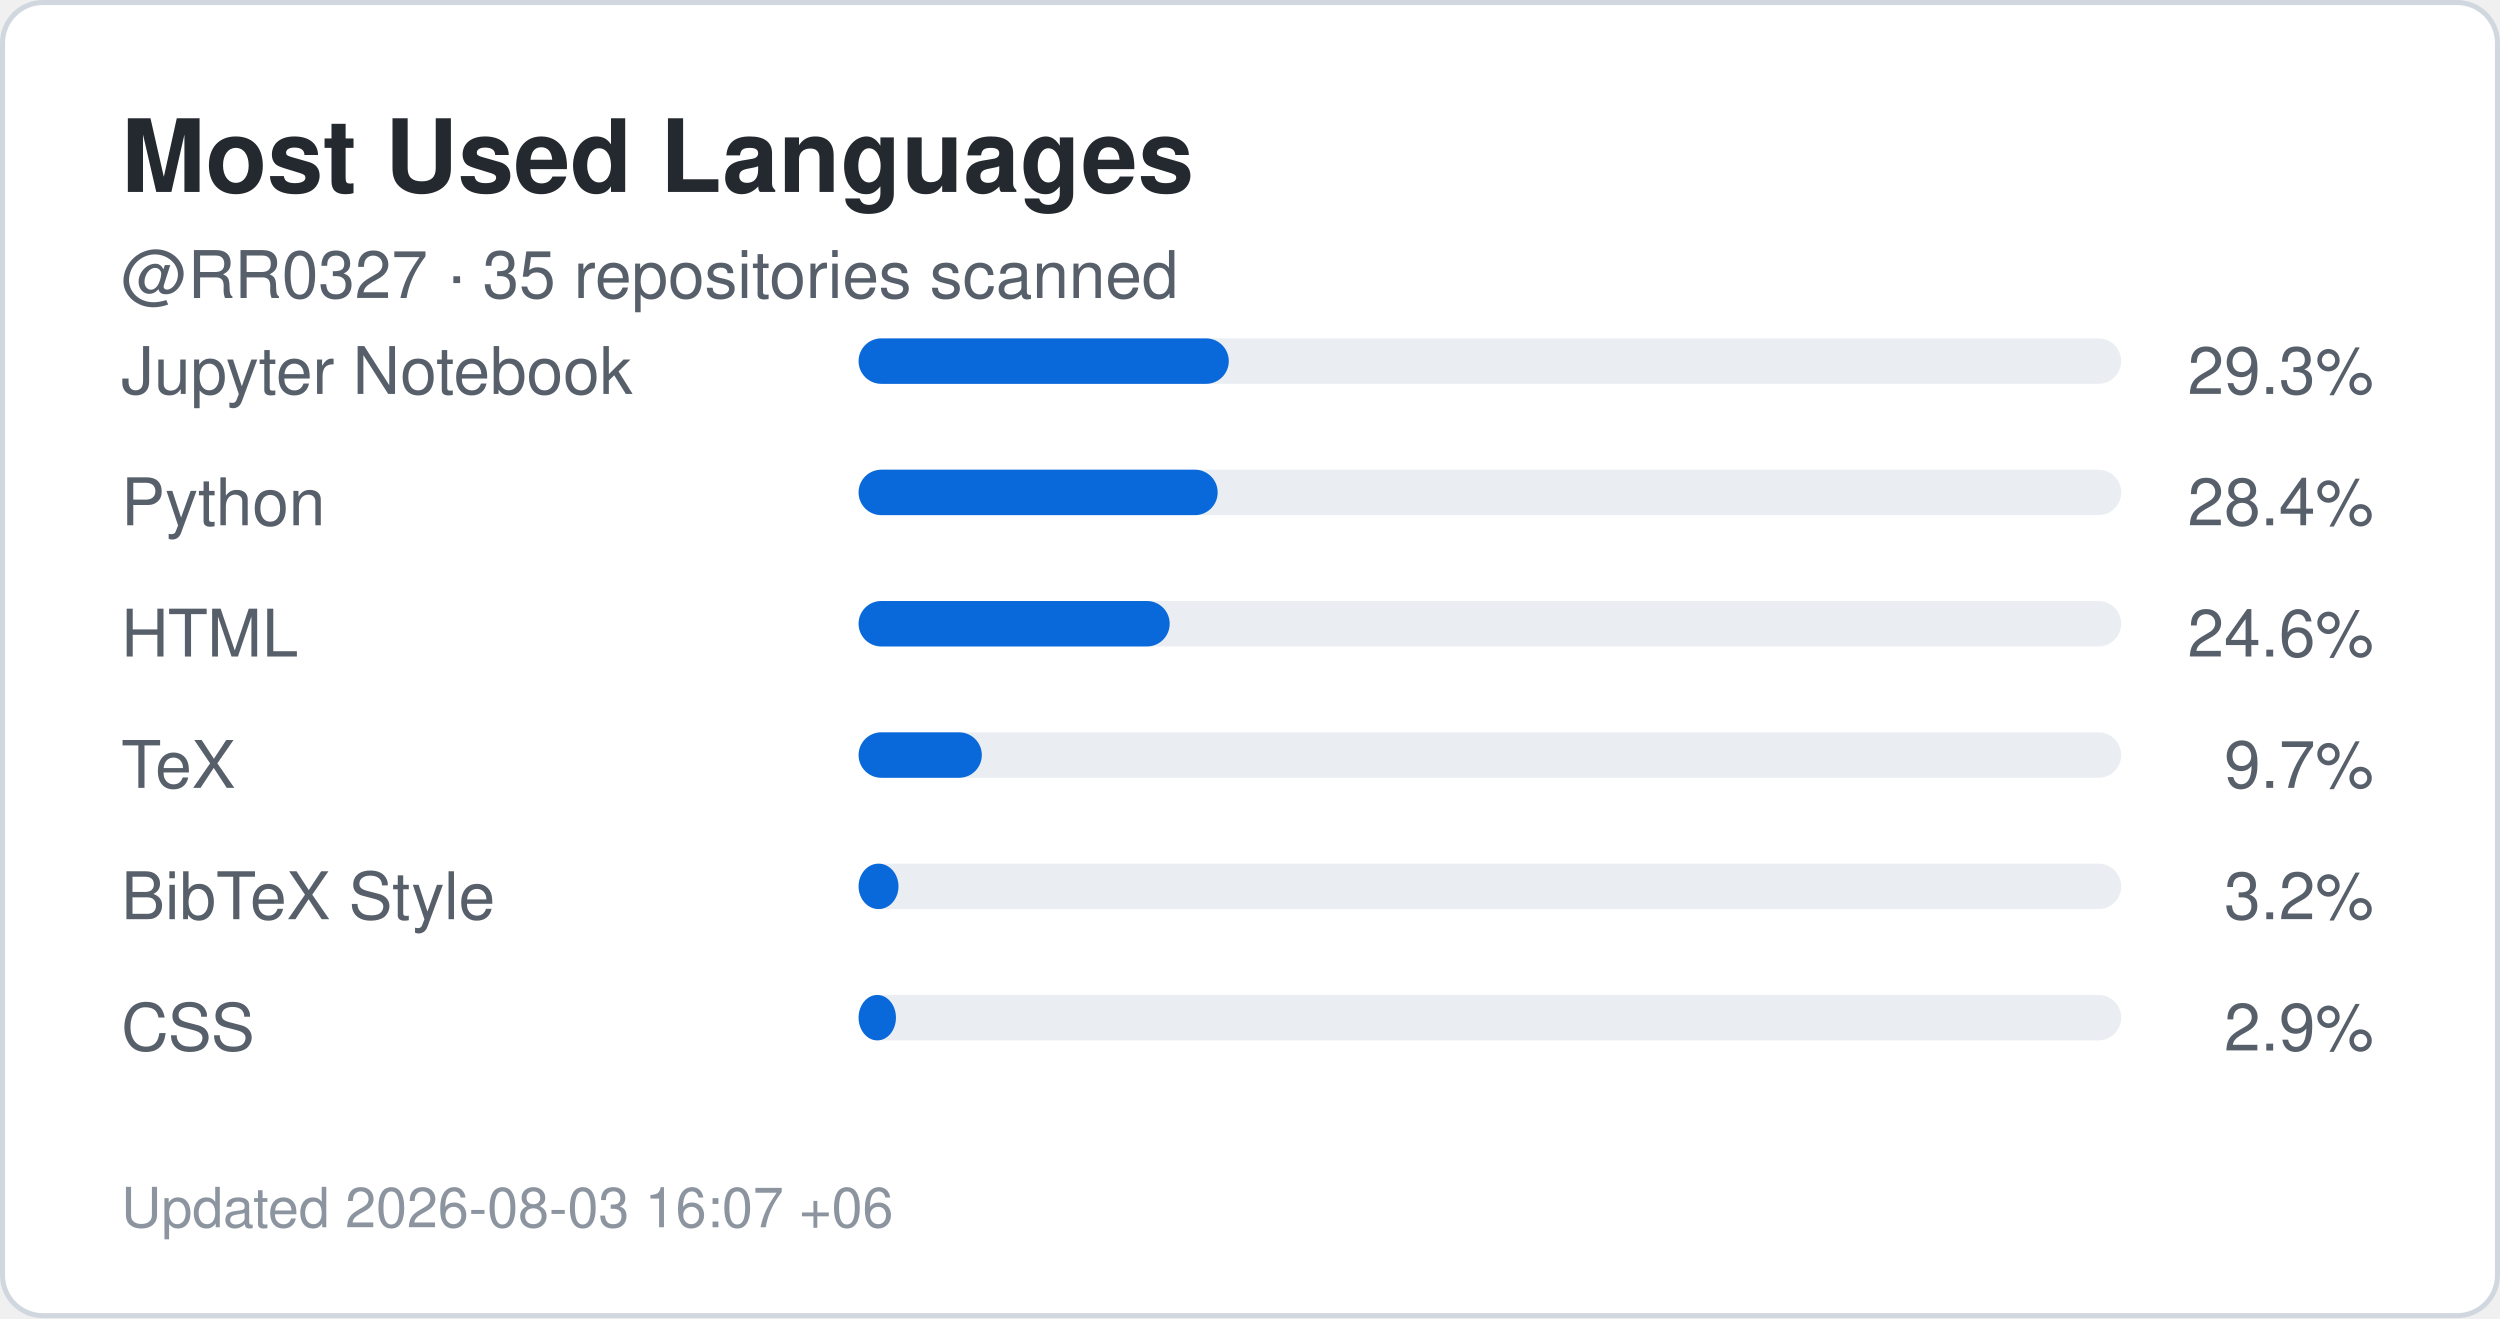
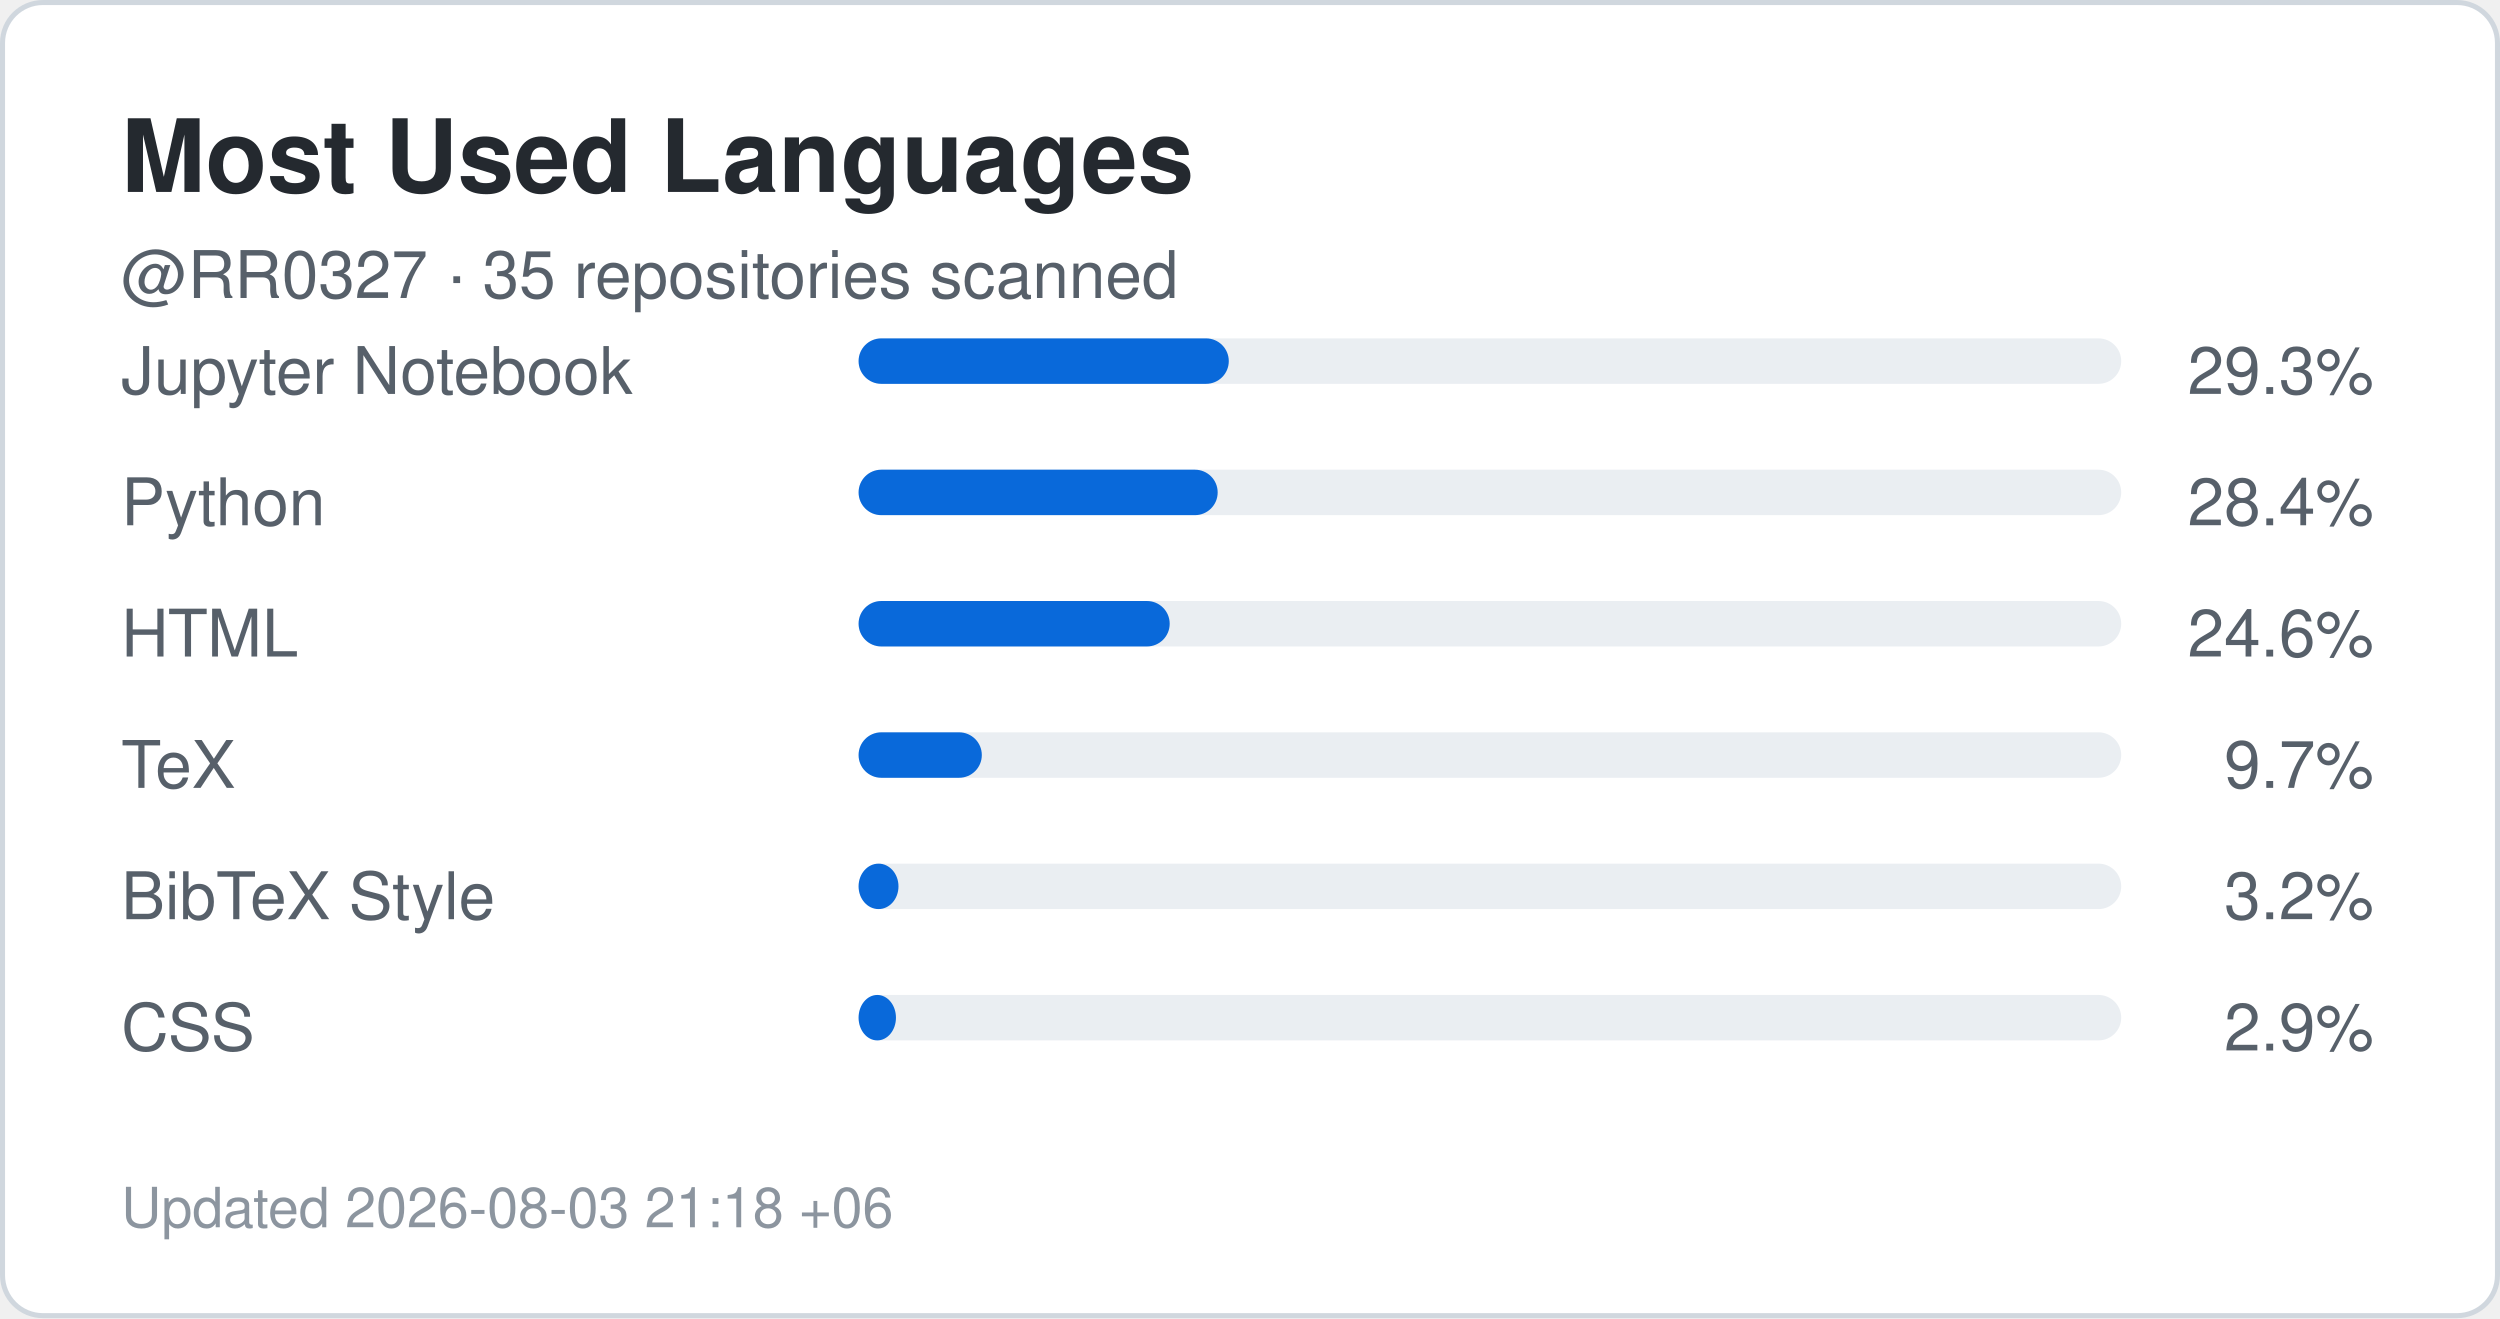
<svg xmlns="http://www.w3.org/2000/svg" width="495" height="261" viewBox="0 0 495 261" role="img" aria-label="Top languages for RR0327">
  <rect x="0.5" y="0.5" width="494" height="260" rx="8" fill="#ffffff" stroke="#d0d7de" />
  <style>
    .title {
      font: 700 20px -apple-system,BlinkMacSystemFont,"Segoe UI",Helvetica,Arial,sans-serif;
      fill: #24292f;
    }
    .label {
      font: 500 13px -apple-system,BlinkMacSystemFont,"Segoe UI",Helvetica,Arial,sans-serif;
      fill: #57606a;
    }
    .value {
      font: 700 22px -apple-system,BlinkMacSystemFont,"Segoe UI",Helvetica,Arial,sans-serif;
      fill: #0969da;
    }
    .small {
      font: 400 11px -apple-system,BlinkMacSystemFont,"Segoe UI",Helvetica,Arial,sans-serif;
      fill: #8c959f;
    }
  </style>
  <text x="24" y="38" class="title">Most Used Languages</text>
  <text x="24" y="59" class="label">
    @RR0327 · 35 repositories scanned
  </text>
  <text x="24" y="78" class="label">Jupyter Notebook</text>
  <rect x="170" y="67" width="250" height="9" rx="4.5" fill="#eaeef2" />
  <rect x="170" y="67" width="73.3" height="9" rx="4.5" fill="#0969da" />
  <text x="470" y="78" text-anchor="end" class="label">
    29.3%
  </text>
  <text x="24" y="104" class="label">Python</text>
  <rect x="170" y="93" width="250" height="9" rx="4.5" fill="#eaeef2" />
  <rect x="170" y="93" width="71.1" height="9" rx="4.5" fill="#0969da" />
  <text x="470" y="104" text-anchor="end" class="label">
    28.4%
  </text>
  <text x="24" y="130" class="label">HTML</text>
  <rect x="170" y="119" width="250" height="9" rx="4.5" fill="#eaeef2" />
  <rect x="170" y="119" width="61.6" height="9" rx="4.5" fill="#0969da" />
  <text x="470" y="130" text-anchor="end" class="label">
    24.6%
  </text>
  <text x="24" y="156" class="label">TeX</text>
  <rect x="170" y="145" width="250" height="9" rx="4.5" fill="#eaeef2" />
  <rect x="170" y="145" width="24.4" height="9" rx="4.5" fill="#0969da" />
  <text x="470" y="156" text-anchor="end" class="label">
    9.7%
  </text>
  <text x="24" y="182" class="label">BibTeX Style</text>
  <rect x="170" y="171" width="250" height="9" rx="4.5" fill="#eaeef2" />
  <rect x="170" y="171" width="7.9" height="9" rx="4.5" fill="#0969da" />
  <text x="470" y="182" text-anchor="end" class="label">
    3.2%
  </text>
  <text x="24" y="208" class="label">CSS</text>
  <rect x="170" y="197" width="250" height="9" rx="4.5" fill="#eaeef2" />
  <rect x="170" y="197" width="7.4" height="9" rx="4.5" fill="#0969da" />
  <text x="470" y="208" text-anchor="end" class="label">
    2.9%
  </text>
  <text x="24" y="243" class="small">
-     Updated 2026-08-03 16:07 +06
+     Updated 2026-08-03 21:18 +06
  </text>
</svg>
